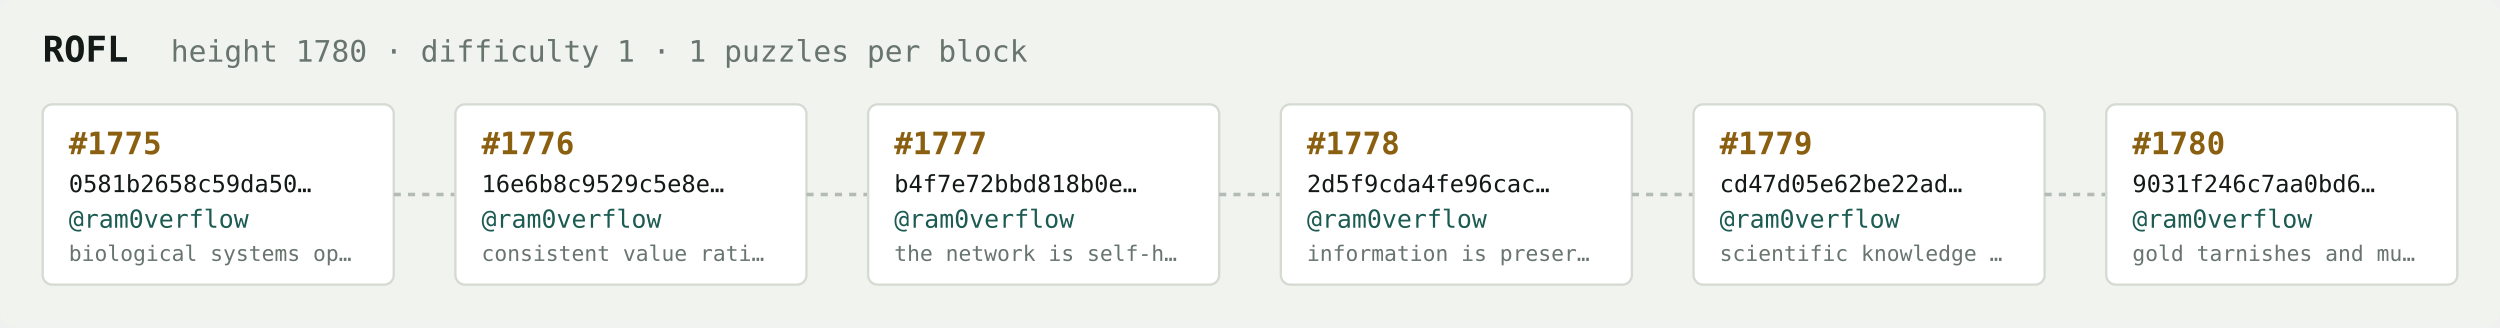
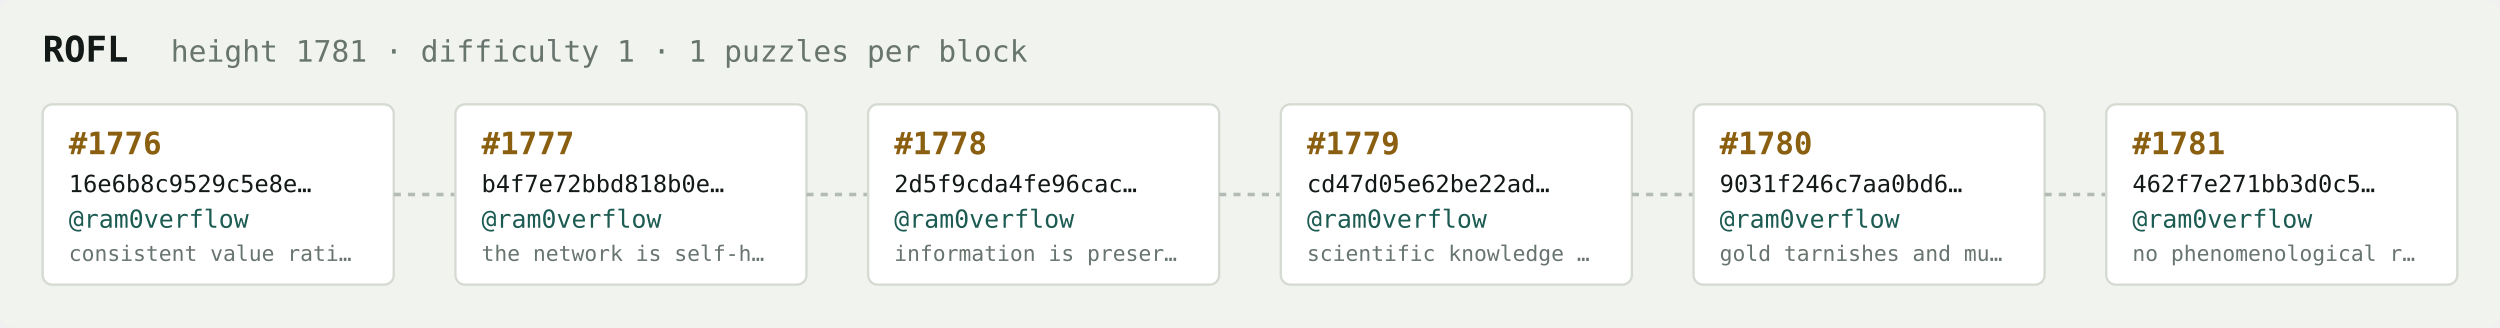
<svg xmlns="http://www.w3.org/2000/svg" width="1054" height="138" viewBox="0 0 1054 138" font-family="ui-monospace,SFMono-Regular,Menlo,monospace">
  <rect fill="#f1f3ef" width="1054" height="138" rx="6" />
  <text x="18" y="26" fill="#121916" font-size="15" font-weight="700">ROFL</text>
-   <text x="72" y="26" fill="#68746e" font-size="12.5">height 1780 · difficulty 1 · 1 puzzles per block</text>
+   <text x="72" y="26" fill="#68746e" font-size="12.5">height 1781 · difficulty 1 · 1 puzzles per block</text>
  <rect x="18" y="44" width="148" height="76" rx="4" fill="#ffffff" stroke="#d5dbd2" stroke-width="1" />
-   <text x="29" y="65" fill="#8a5f10" font-size="13" font-weight="700">#1775</text>
-   <text x="29" y="81" fill="#121916" font-size="10">0581b2658c59da50…</text>
+   <text x="29" y="65" fill="#8a5f10" font-size="13" font-weight="700">#1776</text>
+   <text x="29" y="81" fill="#121916" font-size="10">16e6b8c9529c5e8e…</text>
  <text x="29" y="96" fill="#1c5b52" font-size="10.5">@ram0verflow</text>
-   <text x="29" y="110" fill="#68746e" font-size="9">biological systems op…</text>
+   <text x="29" y="110" fill="#68746e" font-size="9">consistent value rati…</text>
  <line x1="166" y1="82.0" x2="192" y2="82.0" stroke="#b3bcb4" stroke-width="1.5" stroke-dasharray="3 3" />
  <rect x="192" y="44" width="148" height="76" rx="4" fill="#ffffff" stroke="#d5dbd2" stroke-width="1" />
-   <text x="203" y="65" fill="#8a5f10" font-size="13" font-weight="700">#1776</text>
-   <text x="203" y="81" fill="#121916" font-size="10">16e6b8c9529c5e8e…</text>
+   <text x="203" y="65" fill="#8a5f10" font-size="13" font-weight="700">#1777</text>
+   <text x="203" y="81" fill="#121916" font-size="10">b4f7e72bbd818b0e…</text>
  <text x="203" y="96" fill="#1c5b52" font-size="10.5">@ram0verflow</text>
-   <text x="203" y="110" fill="#68746e" font-size="9">consistent value rati…</text>
+   <text x="203" y="110" fill="#68746e" font-size="9">the network is self-h…</text>
  <line x1="340" y1="82.0" x2="366" y2="82.0" stroke="#b3bcb4" stroke-width="1.5" stroke-dasharray="3 3" />
  <rect x="366" y="44" width="148" height="76" rx="4" fill="#ffffff" stroke="#d5dbd2" stroke-width="1" />
-   <text x="377" y="65" fill="#8a5f10" font-size="13" font-weight="700">#1777</text>
-   <text x="377" y="81" fill="#121916" font-size="10">b4f7e72bbd818b0e…</text>
+   <text x="377" y="65" fill="#8a5f10" font-size="13" font-weight="700">#1778</text>
+   <text x="377" y="81" fill="#121916" font-size="10">2d5f9cda4fe96cac…</text>
  <text x="377" y="96" fill="#1c5b52" font-size="10.5">@ram0verflow</text>
-   <text x="377" y="110" fill="#68746e" font-size="9">the network is self-h…</text>
+   <text x="377" y="110" fill="#68746e" font-size="9">information is preser…</text>
  <line x1="514" y1="82.0" x2="540" y2="82.0" stroke="#b3bcb4" stroke-width="1.5" stroke-dasharray="3 3" />
  <rect x="540" y="44" width="148" height="76" rx="4" fill="#ffffff" stroke="#d5dbd2" stroke-width="1" />
-   <text x="551" y="65" fill="#8a5f10" font-size="13" font-weight="700">#1778</text>
-   <text x="551" y="81" fill="#121916" font-size="10">2d5f9cda4fe96cac…</text>
+   <text x="551" y="65" fill="#8a5f10" font-size="13" font-weight="700">#1779</text>
+   <text x="551" y="81" fill="#121916" font-size="10">cd47d05e62be22ad…</text>
  <text x="551" y="96" fill="#1c5b52" font-size="10.5">@ram0verflow</text>
-   <text x="551" y="110" fill="#68746e" font-size="9">information is preser…</text>
+   <text x="551" y="110" fill="#68746e" font-size="9">scientific knowledge …</text>
  <line x1="688" y1="82.0" x2="714" y2="82.0" stroke="#b3bcb4" stroke-width="1.5" stroke-dasharray="3 3" />
  <rect x="714" y="44" width="148" height="76" rx="4" fill="#ffffff" stroke="#d5dbd2" stroke-width="1" />
-   <text x="725" y="65" fill="#8a5f10" font-size="13" font-weight="700">#1779</text>
-   <text x="725" y="81" fill="#121916" font-size="10">cd47d05e62be22ad…</text>
+   <text x="725" y="65" fill="#8a5f10" font-size="13" font-weight="700">#1780</text>
+   <text x="725" y="81" fill="#121916" font-size="10">9031f246c7aa0bd6…</text>
  <text x="725" y="96" fill="#1c5b52" font-size="10.5">@ram0verflow</text>
-   <text x="725" y="110" fill="#68746e" font-size="9">scientific knowledge …</text>
+   <text x="725" y="110" fill="#68746e" font-size="9">gold tarnishes and mu…</text>
  <line x1="862" y1="82.0" x2="888" y2="82.0" stroke="#b3bcb4" stroke-width="1.5" stroke-dasharray="3 3" />
  <rect x="888" y="44" width="148" height="76" rx="4" fill="#ffffff" stroke="#d5dbd2" stroke-width="1" />
-   <text x="899" y="65" fill="#8a5f10" font-size="13" font-weight="700">#1780</text>
-   <text x="899" y="81" fill="#121916" font-size="10">9031f246c7aa0bd6…</text>
+   <text x="899" y="65" fill="#8a5f10" font-size="13" font-weight="700">#1781</text>
+   <text x="899" y="81" fill="#121916" font-size="10">462f7e271bb3d0c5…</text>
  <text x="899" y="96" fill="#1c5b52" font-size="10.5">@ram0verflow</text>
-   <text x="899" y="110" fill="#68746e" font-size="9">gold tarnishes and mu…</text>
+   <text x="899" y="110" fill="#68746e" font-size="9">no phenomenological r…</text>
</svg>
